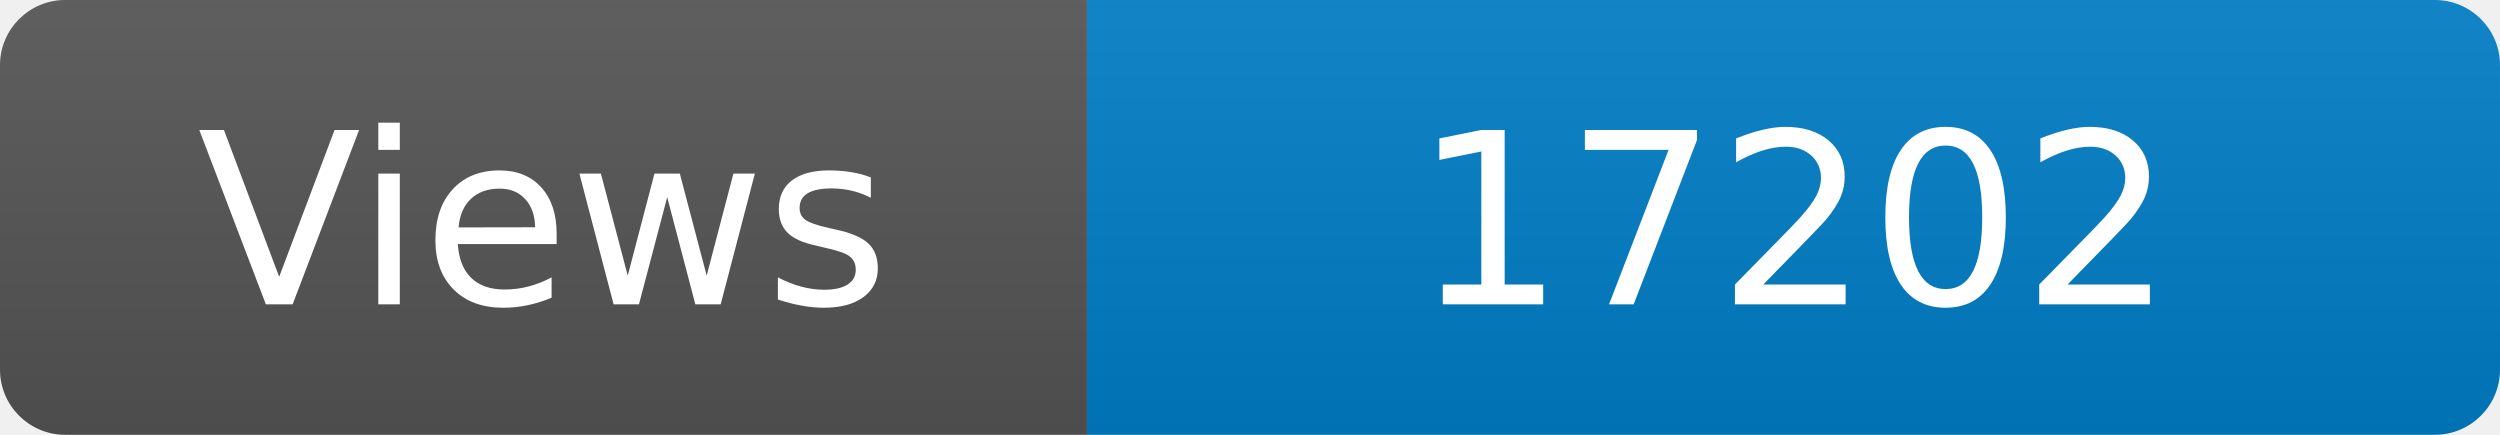
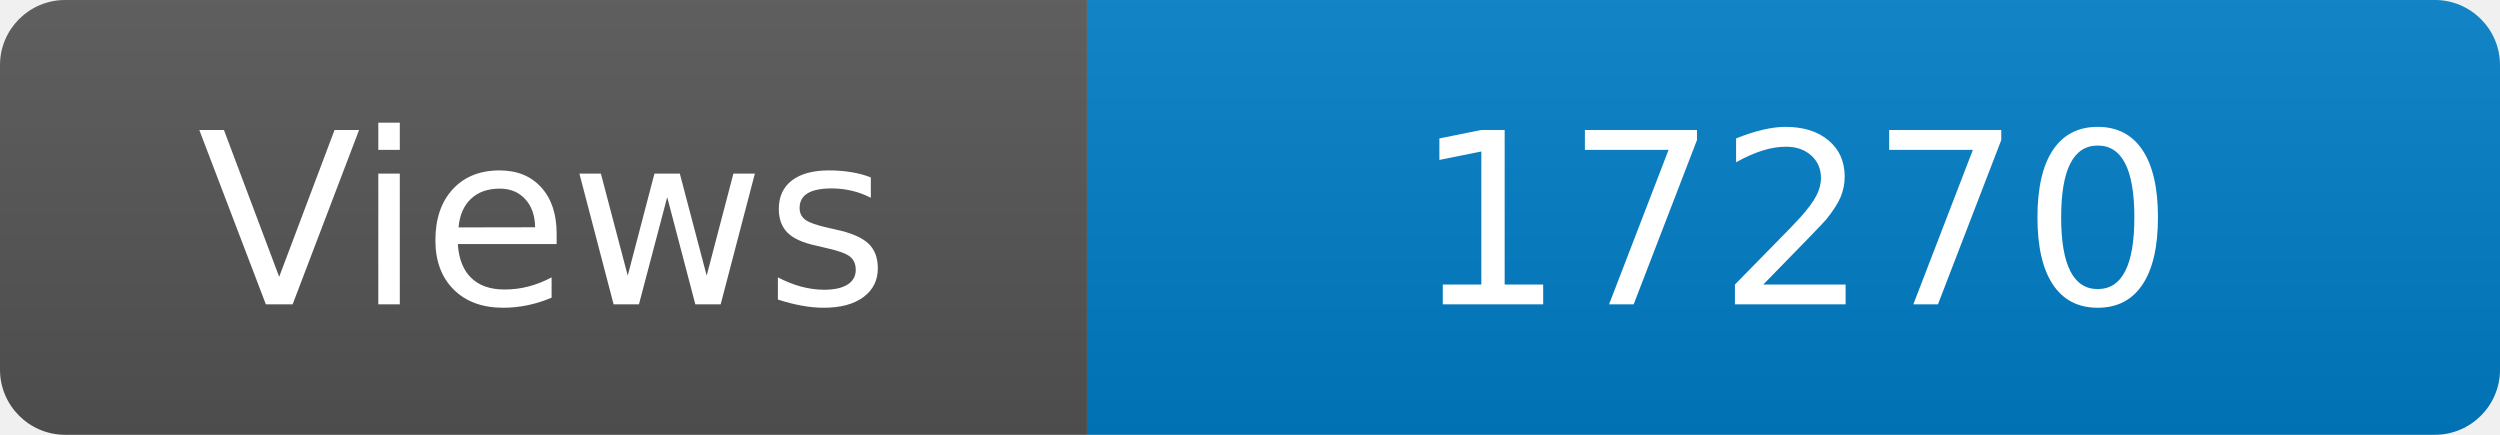
<svg xmlns="http://www.w3.org/2000/svg" width="115" height="20" role="img" aria-label="Maintained?: yes">
  <linearGradient id="s" x2="0" y2="100%">
    <stop offset="0" stop-color="#bbb" stop-opacity=".1" />
    <stop offset="1" stop-opacity=".1" />
  </linearGradient>
  <clipPath id="r">
    <rect width="115" height="20" rx="3" fill="#fff" />
  </clipPath>
  <g clip-path="url(#r)">
    <rect width="50" height="20" fill="#555" />
    <rect x="50" width="160" height="20" fill="#007ec6" />
    <rect width="115" height="20" fill="url(#s)" />
  </g>
  <g fill="#fff" text-anchor="middle" font-family="Verdana,Geneva,DejaVu Sans,sans-serif" font-size="110">
    <text x="250" y="140" transform="scale(.1)" fill="#fff">Views</text>
-     <text x="825" y="140" transform="scale(.1)" fill="#fff">17202</text>
+     <text x="825" y="140" transform="scale(.1)" fill="#fff">17270</text>
  </g>
</svg>
